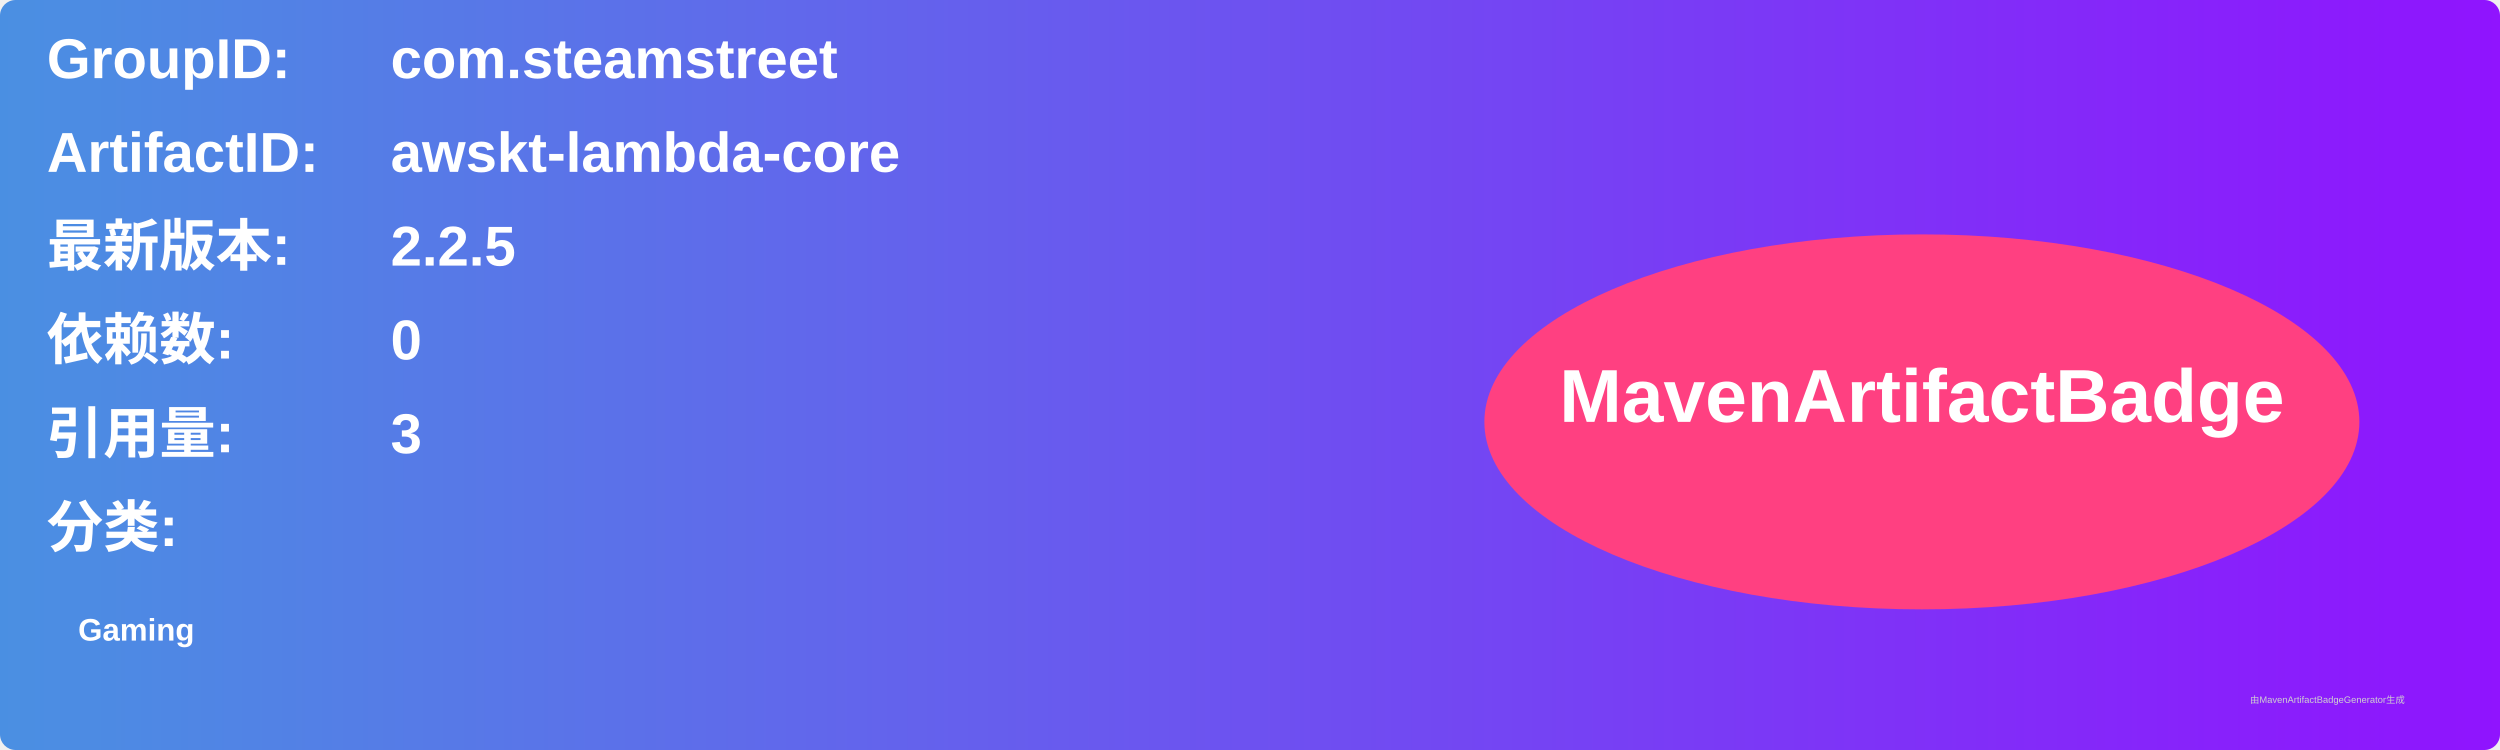
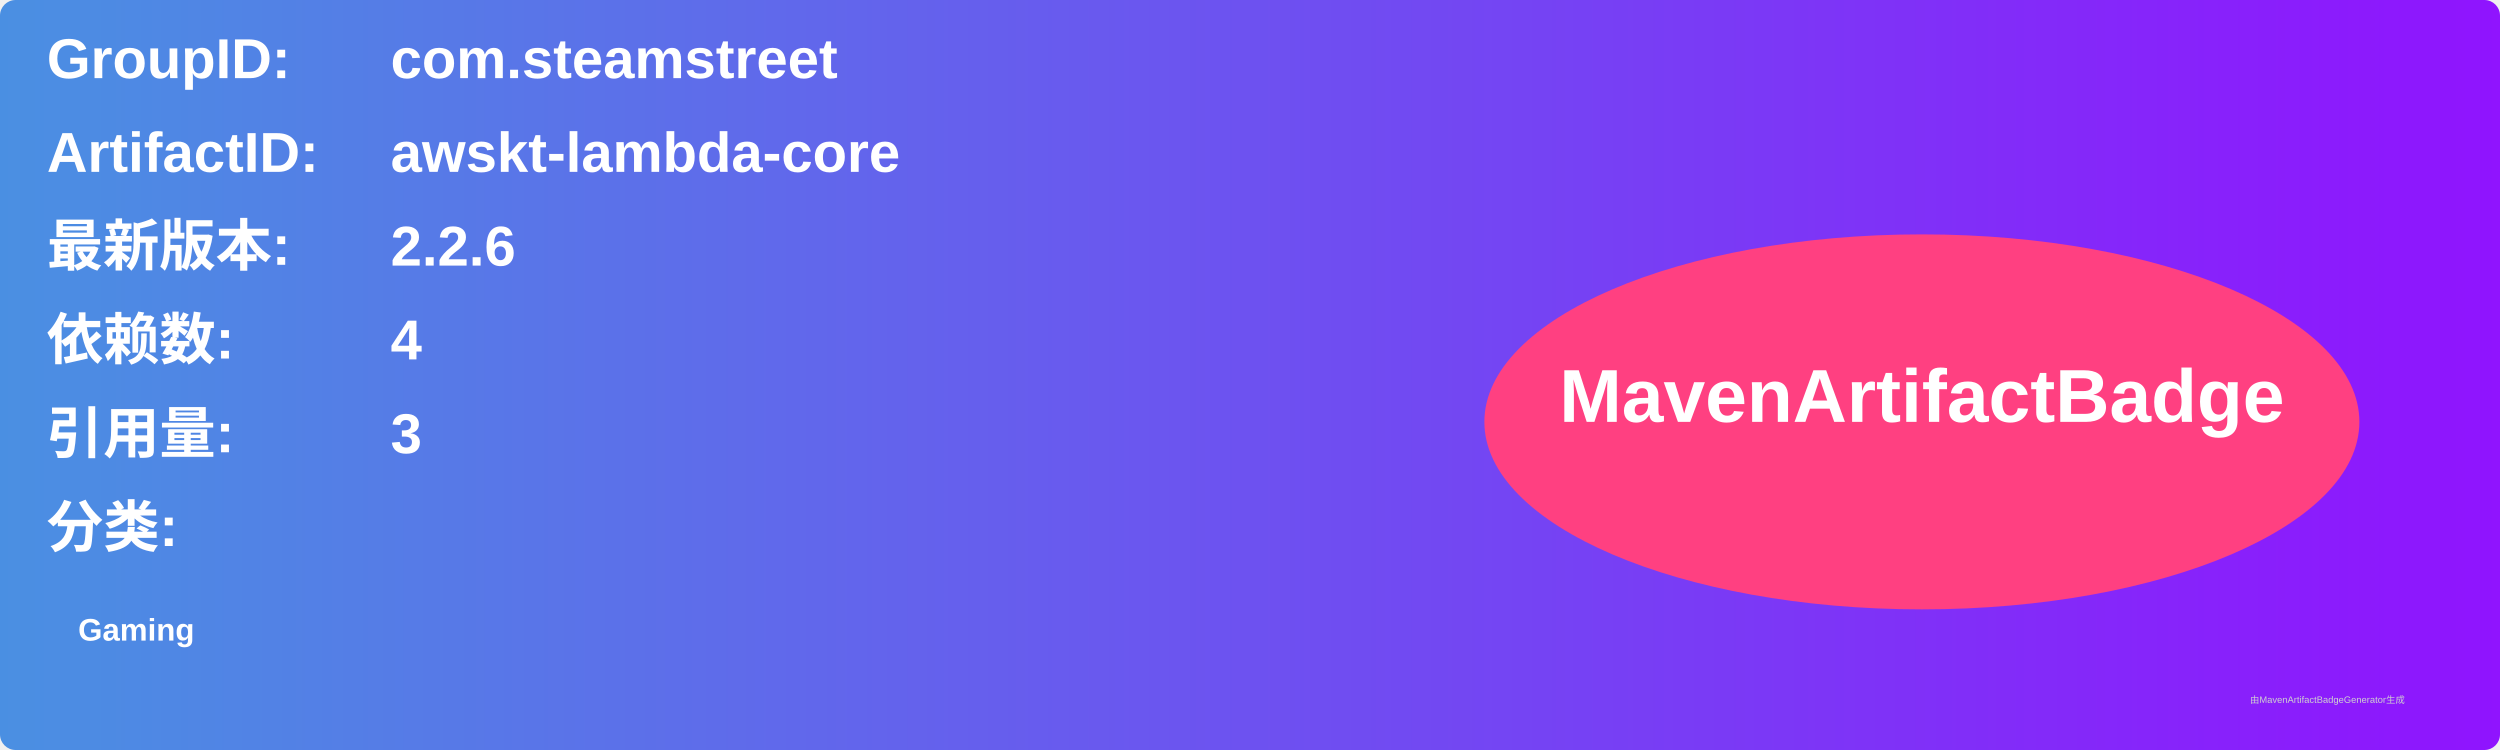
<svg xmlns="http://www.w3.org/2000/svg" width="800" height="240" viewBox="0 0 800 240">
  <linearGradient id="grad" x1="0%" y1="0%" x2="100%" y2="0%">
    <stop offset="0%" stop-color="#4a90e2" />
    <stop offset="100%" stop-color="#9013fe" />
  </linearGradient>
  <rect width="100%" height="100%" rx="5" ry="5" fill="url(#grad)" />
  <g transform="translate(15, 15)">
    <text x="0" y="10" font-family="Arial" font-size="18" fill="white" font-weight="bold" width="260">GroupID:</text>
    <text x="110" y="10" font-family="Arial" font-size="18" fill="white" font-weight="bold" width="460">com.steamstreet</text>
    <text x="0" y="40" font-family="Arial" font-size="18" fill="white" font-weight="bold" width="260">ArtifactID:</text>
    <text x="110" y="40" font-family="Arial" font-size="18" fill="white" font-weight="bold" width="460">awskt-lambda-core</text>
    <text x="0" y="70" font-family="Arial" font-size="18" fill="white" font-weight="bold">最新版本:</text>
    <text x="110" y="70" font-family="Arial" font-size="18" fill="white" font-weight="bold">
-       <tspan font-weight="bold">2.2.5</tspan>
+       <tspan font-weight="bold">2.2.6</tspan>
    </text>
    <text x="0" y="100" font-family="Arial" font-size="18" fill="white" font-weight="bold">依赖数: </text>
    <text x="110" y="100" font-family="Arial" font-size="18" fill="white">
-       <tspan font-weight="bold">0</tspan>
+       <tspan font-weight="bold">4</tspan>
    </text>
    <text x="0" y="130" font-family="Arial" font-size="18" fill="white" font-weight="bold">引用量: </text>
    <text x="110" y="130" font-family="Arial" font-size="18" fill="white">
      <tspan font-weight="bold">3</tspan>
    </text>
    <text x="0" y="160" font-family="Arial" font-size="18" fill="white" font-weight="bold">分类:</text>
    <text x="10" y="190" font-family="Arial" font-size="10" fill="white">
      <tspan font-weight="bold">Gaming</tspan>
    </text>
    <ellipse cx="600" cy="120" rx="140" ry="60" fill="#ff4081" />
    <text x="600" y="120" text-anchor="middle" font-family="Arial" font-size="24" fill="white" font-weight="bold">MavenArtifactBadge</text>
  </g>
  <text x="720" y="225" font-family="Arial" font-size="3" fill="#d0d0d0">由MavenArtifactBadgeGenerator生成</text>
</svg>
